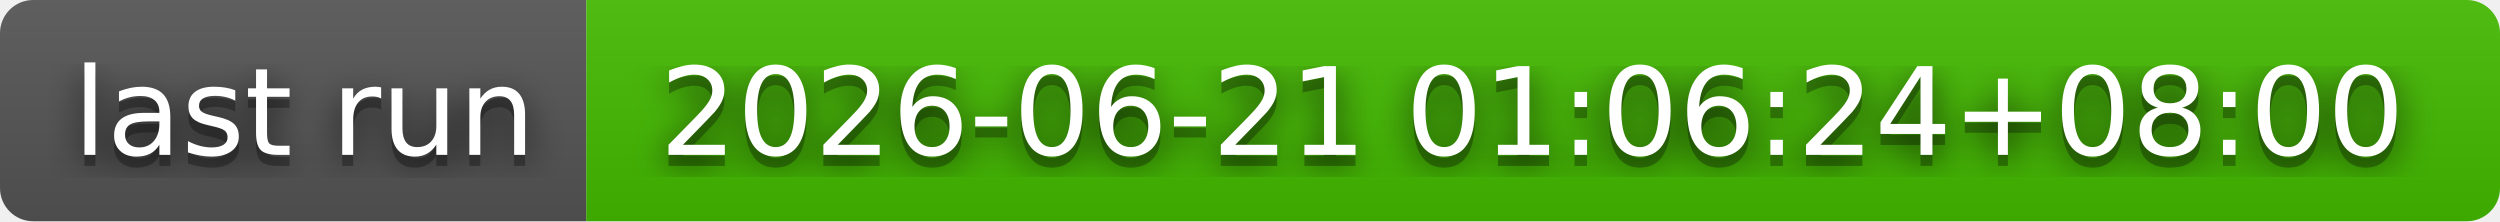
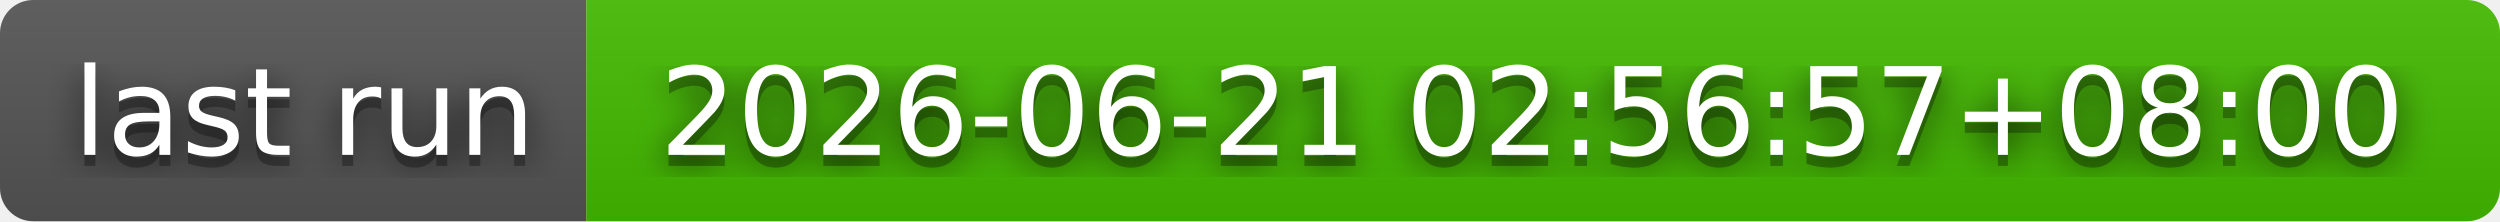
- <svg xmlns="http://www.w3.org/2000/svg" width="226" height="20" role="img" aria-label="last run: 2026-06-21 01:06:24+08:00">
+ <svg xmlns="http://www.w3.org/2000/svg" width="226" height="20" role="img" aria-label="last run: 2026-06-21 02:56:57+08:00">
  <filter id="blur">
    <feGaussianBlur stdDeviation="16" />
  </filter>
  <linearGradient id="s" x2="0" y2="100%">
    <stop offset="0" stop-color="#bbb" stop-opacity=".1" />
    <stop offset="1" stop-opacity=".1" />
  </linearGradient>
  <clipPath id="r">
    <rect width="226" height="20" rx="3" />
  </clipPath>
  <g clip-path="url(#r)">
    <rect width="53" height="20" fill="#555" />
    <rect x="53" width="173" height="20" fill="#4b0" />
    <rect width="226" height="20" fill="url(#s)" />
  </g>
  <g fill="#fff" text-anchor="middle" font-family="Verdana,Geneva,DejaVu Sans,sans-serif" text-rendering="geometricPrecision" font-size="110">
    <g transform="scale(.1)">
      <g aria-hidden="true" fill="#010101">
        <text x="275" y="150" fill-opacity=".8" filter="url(#blur)" textLength="430">last run</text>
        <text x="275" y="150" fill-opacity=".3" textLength="430">last run</text>
      </g>
      <text x="275" y="140" textLength="430">last run</text>
    </g>
    <g transform="scale(.1)">
      <g aria-hidden="true" fill="#010101">
-         <text x="1385" y="150" fill-opacity=".8" filter="url(#blur)" textLength="1630">2026-06-21 01:06:24+08:00</text>
-         <text x="1385" y="150" fill-opacity=".3" textLength="1630">2026-06-21 01:06:24+08:00</text>
+         <text x="1385" y="150" fill-opacity=".8" filter="url(#blur)" textLength="1630">2026-06-21 02:56:57+08:00</text>
+         <text x="1385" y="150" fill-opacity=".3" textLength="1630">2026-06-21 02:56:57+08:00</text>
      </g>
-       <text x="1385" y="140" textLength="1630">2026-06-21 01:06:24+08:00</text>
+       <text x="1385" y="140" textLength="1630">2026-06-21 02:56:57+08:00</text>
    </g>
  </g>
</svg>
